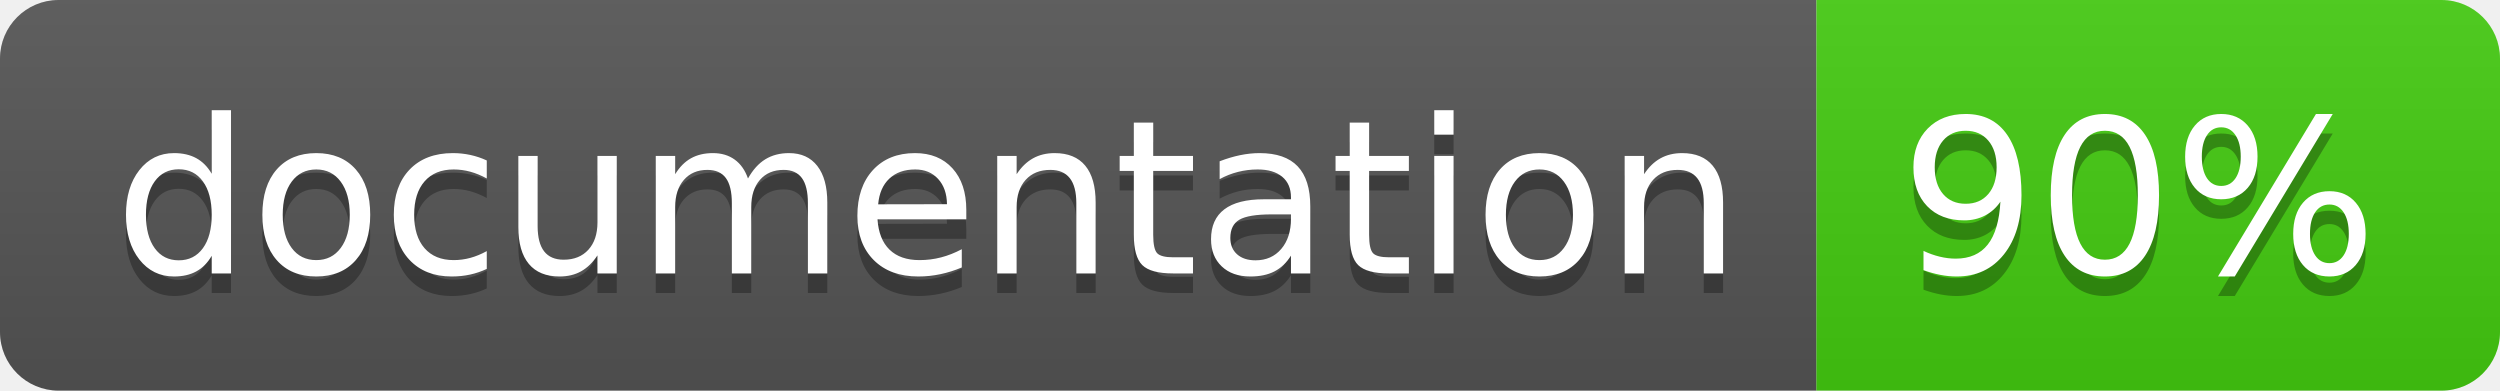
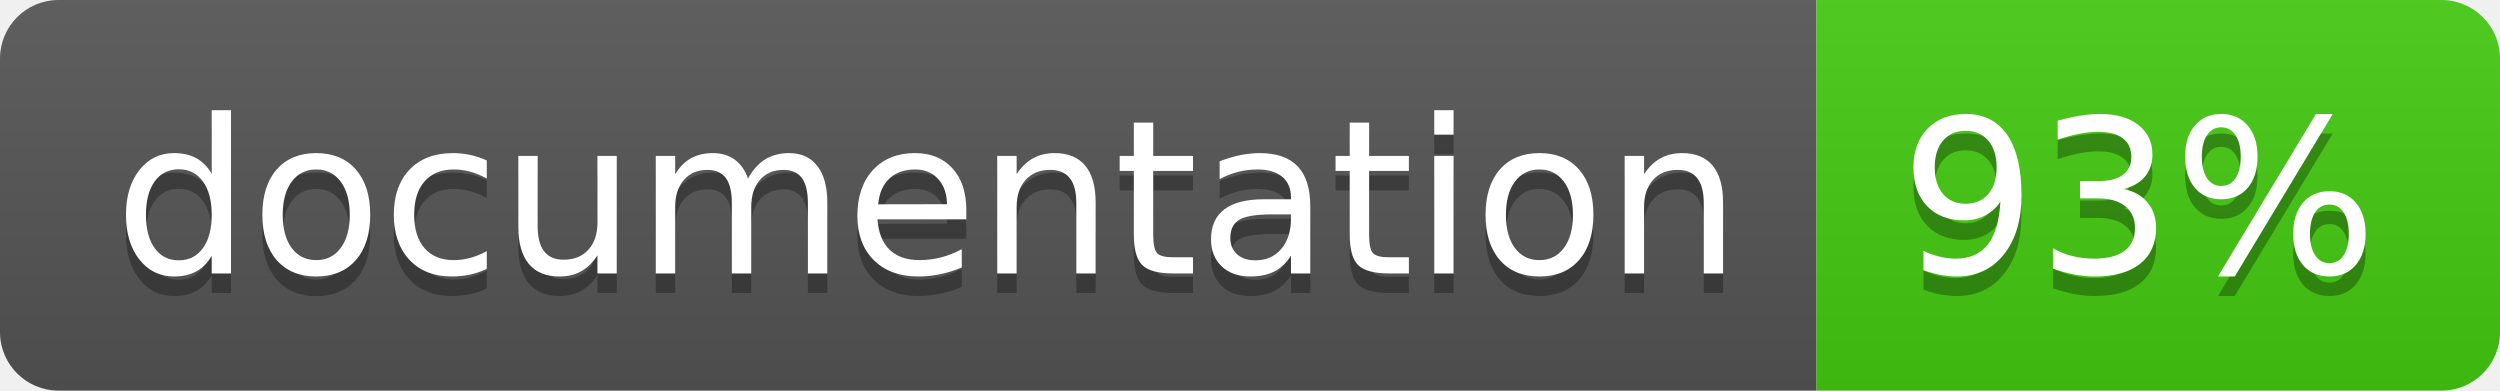
<svg xmlns="http://www.w3.org/2000/svg" width="128" height="20">
  <linearGradient id="b" x2="0" y2="100%">
    <stop offset="0" stop-color="#bbb" stop-opacity=".1" />
    <stop offset="1" stop-opacity=".1" />
  </linearGradient>
  <clipPath id="a">
    <rect width="128" height="20" rx="3" fill="#fff" />
  </clipPath>
  <g clip-path="url(#a)">
    <path fill="#555" d="M0 0h93v20H0z" />
    <path fill="#4c1" d="M93 0h35v20H93z" />
    <path fill="url(#b)" d="M0 0h128v20H0z" />
  </g>
  <g fill="#fff" text-anchor="middle" font-family="DejaVu Sans,Verdana,Geneva,sans-serif" font-size="110">
    <text x="475" y="150" fill="#010101" fill-opacity=".3" transform="scale(.1)" textLength="830">
      documentation
    </text>
    <text x="475" y="140" transform="scale(.1)" textLength="830">
      documentation
    </text>
    <text x="1095" y="150" fill="#010101" fill-opacity=".3" transform="scale(.1)" textLength="250">
-       90%
+       93%
    </text>
    <text x="1095" y="140" transform="scale(.1)" textLength="250">
-       90%
+       93%
    </text>
  </g>
</svg>
